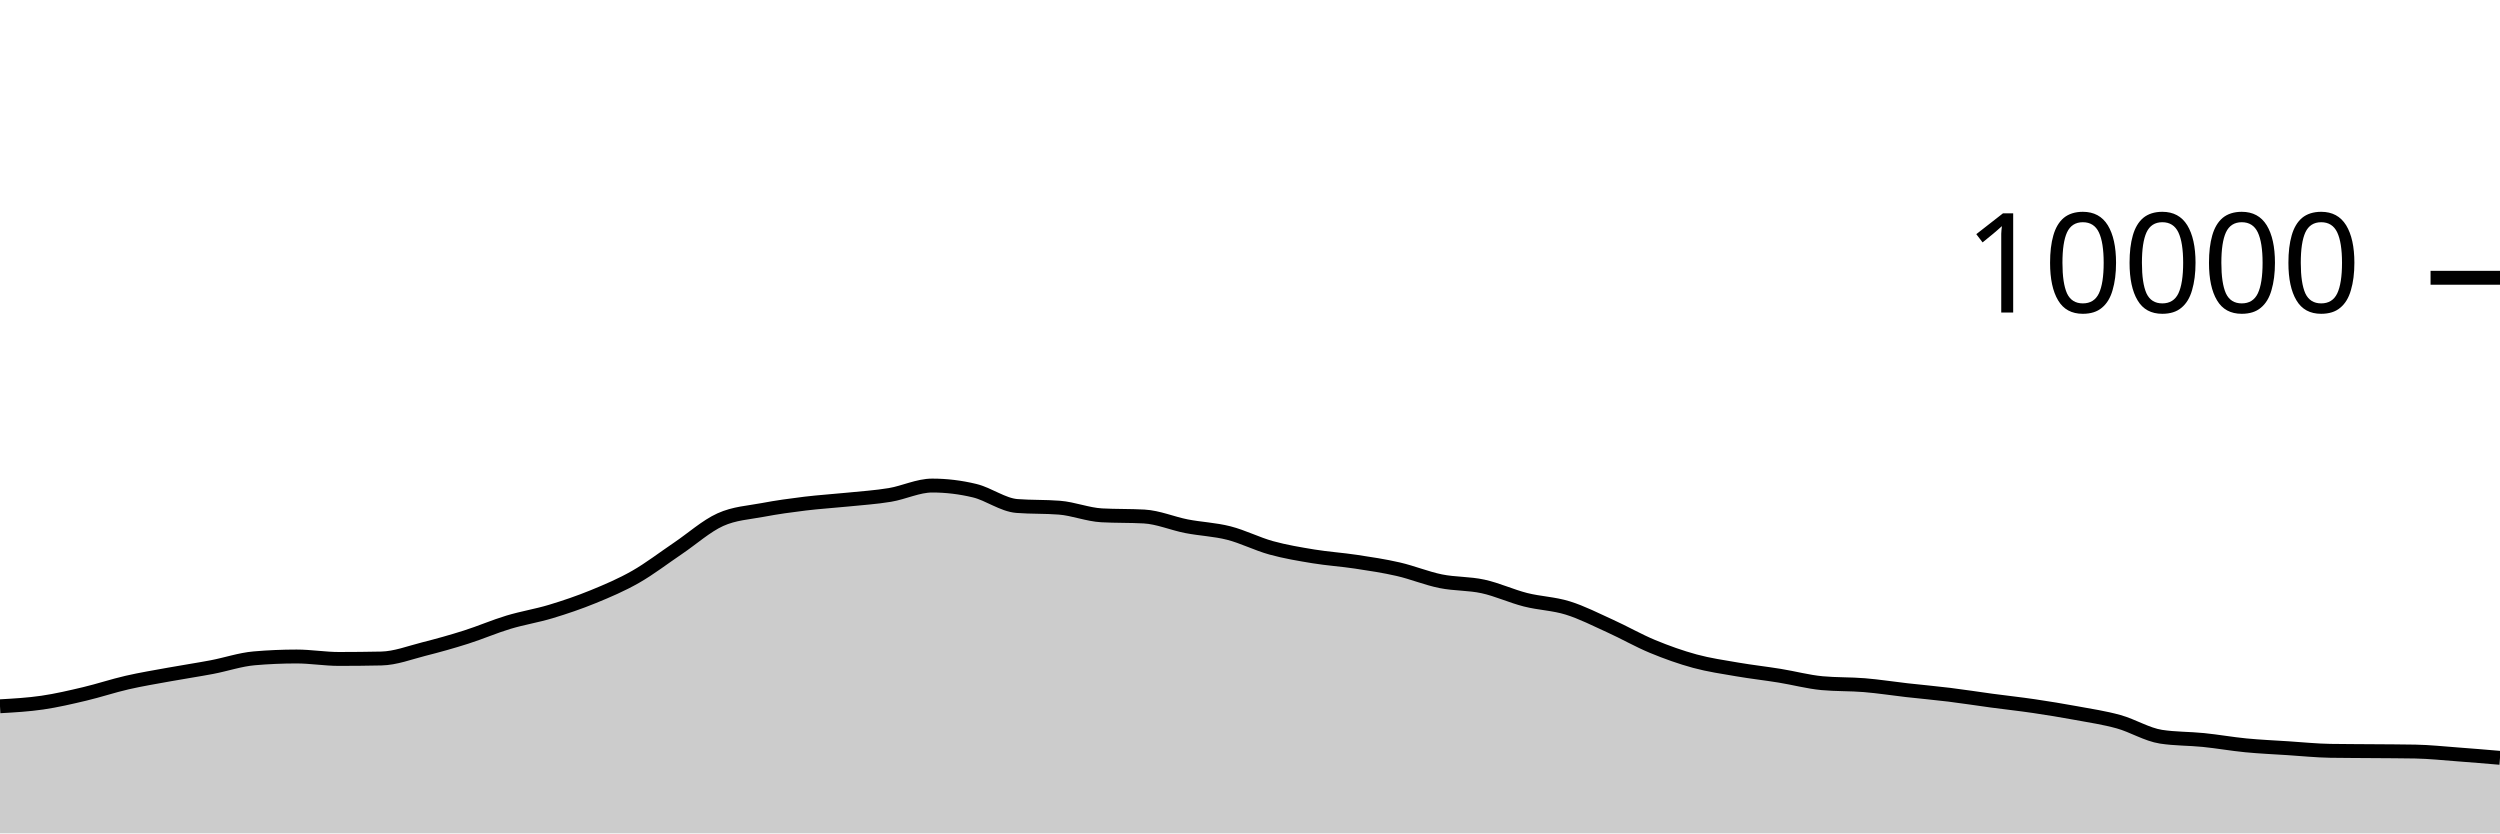
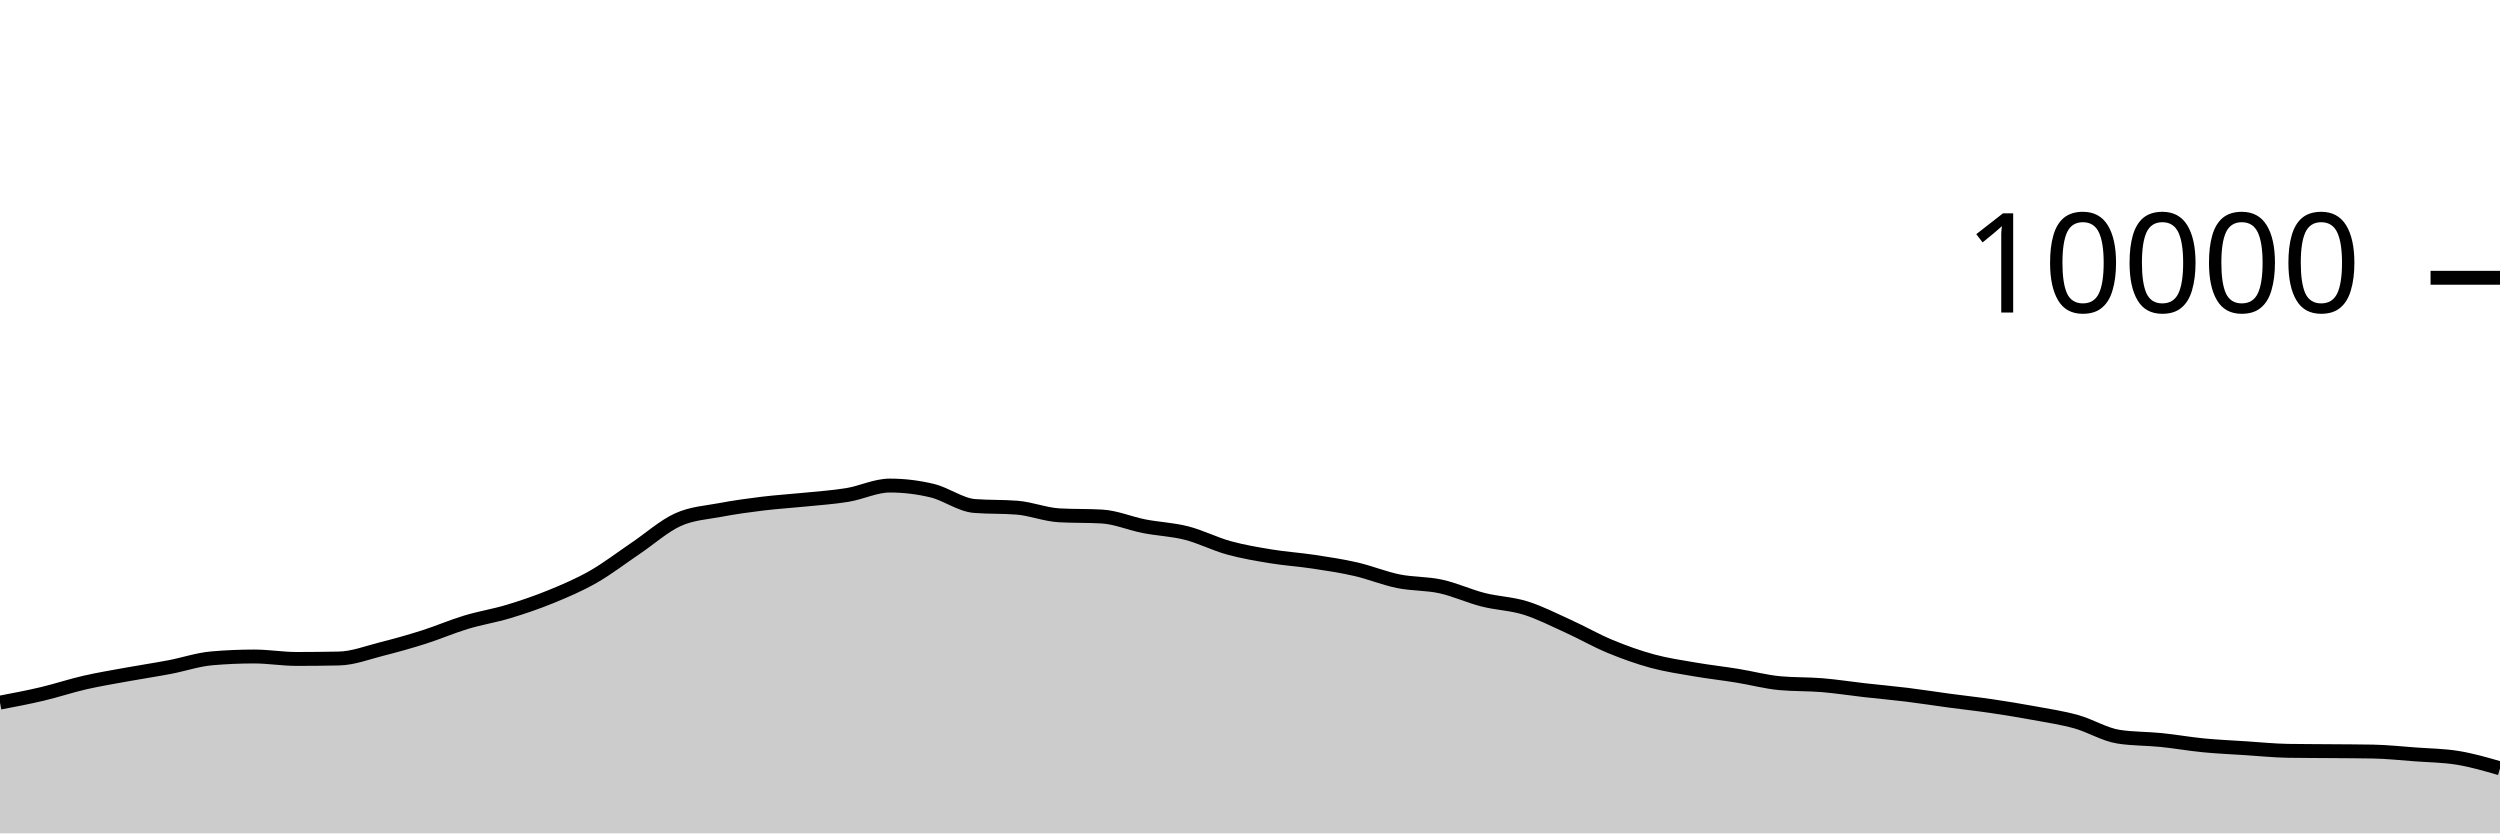
<svg xmlns="http://www.w3.org/2000/svg" viewBox="0 0 180 60">
  <g transform="translate(0,20)">
-     <path class="area" fill="rgba(0, 0, 0, 0.2)" d="M0,30.852C1.017,30.794,2.034,30.737,3.051,30.588C4.068,30.439,5.085,30.201,6.102,29.96C7.119,29.719,8.136,29.377,9.153,29.144C10.169,28.911,11.186,28.745,12.203,28.56C13.22,28.375,14.237,28.225,15.254,28.032C16.271,27.839,17.288,27.488,18.305,27.4C19.322,27.312,20.339,27.268,21.356,27.268C22.373,27.268,23.39,27.444,24.407,27.444C25.424,27.444,26.441,27.433,27.458,27.412C28.475,27.391,29.492,26.993,30.508,26.736C31.525,26.479,32.542,26.195,33.559,25.872C34.576,25.549,35.593,25.107,36.61,24.8C37.627,24.493,38.644,24.335,39.661,24.028C40.678,23.721,41.695,23.376,42.712,22.96C43.729,22.544,44.746,22.112,45.763,21.532C46.78,20.952,47.797,20.166,48.814,19.48C49.831,18.794,50.847,17.877,51.864,17.416C52.881,16.955,53.898,16.909,54.915,16.716C55.932,16.523,56.949,16.384,57.966,16.26C58.983,16.136,60,16.076,61.017,15.972C62.034,15.868,63.051,15.805,64.068,15.636C65.085,15.467,66.102,14.96,67.119,14.96C68.136,14.96,69.153,15.083,70.169,15.328C71.186,15.573,72.203,16.352,73.22,16.432C74.237,16.512,75.254,16.472,76.271,16.552C77.288,16.632,78.305,17.048,79.322,17.104C80.339,17.16,81.356,17.132,82.373,17.188C83.39,17.244,84.407,17.689,85.424,17.888C86.441,18.087,87.458,18.121,88.475,18.38C89.492,18.639,90.508,19.164,91.525,19.444C92.542,19.724,93.559,19.893,94.576,20.06C95.593,20.227,96.61,20.29,97.627,20.444C98.644,20.598,99.661,20.75,100.678,20.984C101.695,21.218,102.712,21.641,103.729,21.848C104.746,22.055,105.763,22.002,106.78,22.224C107.797,22.446,108.814,22.921,109.831,23.18C110.847,23.439,111.864,23.46,112.881,23.776C113.898,24.092,114.915,24.615,115.932,25.076C116.949,25.537,117.966,26.123,118.983,26.544C120,26.965,121.017,27.328,122.034,27.604C123.051,27.88,124.068,28.025,125.085,28.2C126.102,28.375,127.119,28.487,128.136,28.652C129.153,28.817,130.169,29.092,131.186,29.188C132.203,29.284,133.22,29.248,134.237,29.332C135.254,29.416,136.271,29.577,137.288,29.692C138.305,29.807,139.322,29.895,140.339,30.02C141.356,30.145,142.373,30.307,143.39,30.444C144.407,30.581,145.424,30.69,146.441,30.84C147.458,30.99,148.475,31.157,149.492,31.344C150.508,31.531,151.525,31.681,152.542,31.964C153.559,32.247,154.576,32.887,155.593,33.044C156.61,33.201,157.627,33.177,158.644,33.28C159.661,33.383,160.678,33.565,161.695,33.664C162.712,33.763,163.729,33.806,164.746,33.872C165.763,33.938,166.78,34.044,167.797,34.06C168.814,34.076,169.831,34.075,170.847,34.084C171.864,34.093,172.881,34.093,173.898,34.112C174.915,34.131,175.932,34.241,176.949,34.316C177.966,34.391,178.983,34.478,180,34.564L180,40C178.983,40,177.966,40,176.949,40C175.932,40,174.915,40,173.898,40C172.881,40,171.864,40,170.847,40C169.831,40,168.814,40,167.797,40C166.78,40,165.763,40,164.746,40C163.729,40,162.712,40,161.695,40C160.678,40,159.661,40,158.644,40C157.627,40,156.61,40,155.593,40C154.576,40,153.559,40,152.542,40C151.525,40,150.508,40,149.492,40C148.475,40,147.458,40,146.441,40C145.424,40,144.407,40,143.39,40C142.373,40,141.356,40,140.339,40C139.322,40,138.305,40,137.288,40C136.271,40,135.254,40,134.237,40C133.22,40,132.203,40,131.186,40C130.169,40,129.153,40,128.136,40C127.119,40,126.102,40,125.085,40C124.068,40,123.051,40,122.034,40C121.017,40,120,40,118.983,40C117.966,40,116.949,40,115.932,40C114.915,40,113.898,40,112.881,40C111.864,40,110.847,40,109.831,40C108.814,40,107.797,40,106.78,40C105.763,40,104.746,40,103.729,40C102.712,40,101.695,40,100.678,40C99.661,40,98.644,40,97.627,40C96.61,40,95.593,40,94.576,40C93.559,40,92.542,40,91.525,40C90.508,40,89.492,40,88.475,40C87.458,40,86.441,40,85.424,40C84.407,40,83.39,40,82.373,40C81.356,40,80.339,40,79.322,40C78.305,40,77.288,40,76.271,40C75.254,40,74.237,40,73.22,40C72.203,40,71.186,40,70.169,40C69.153,40,68.136,40,67.119,40C66.102,40,65.085,40,64.068,40C63.051,40,62.034,40,61.017,40C60,40,58.983,40,57.966,40C56.949,40,55.932,40,54.915,40C53.898,40,52.881,40,51.864,40C50.847,40,49.831,40,48.814,40C47.797,40,46.78,40,45.763,40C44.746,40,43.729,40,42.712,40C41.695,40,40.678,40,39.661,40C38.644,40,37.627,40,36.61,40C35.593,40,34.576,40,33.559,40C32.542,40,31.525,40,30.508,40C29.492,40,28.475,40,27.458,40C26.441,40,25.424,40,24.407,40C23.39,40,22.373,40,21.356,40C20.339,40,19.322,40,18.305,40C17.288,40,16.271,40,15.254,40C14.237,40,13.22,40,12.203,40C11.186,40,10.169,40,9.153,40C8.136,40,7.119,40,6.102,40C5.085,40,4.068,40,3.051,40C2.034,40,1.017,40,0,40Z" />
-     <path class="line" stroke="black" fill="none" d="M0,30.852C1.017,30.794,2.034,30.737,3.051,30.588C4.068,30.439,5.085,30.201,6.102,29.96C7.119,29.719,8.136,29.377,9.153,29.144C10.169,28.911,11.186,28.745,12.203,28.56C13.22,28.375,14.237,28.225,15.254,28.032C16.271,27.839,17.288,27.488,18.305,27.4C19.322,27.312,20.339,27.268,21.356,27.268C22.373,27.268,23.39,27.444,24.407,27.444C25.424,27.444,26.441,27.433,27.458,27.412C28.475,27.391,29.492,26.993,30.508,26.736C31.525,26.479,32.542,26.195,33.559,25.872C34.576,25.549,35.593,25.107,36.61,24.8C37.627,24.493,38.644,24.335,39.661,24.028C40.678,23.721,41.695,23.376,42.712,22.96C43.729,22.544,44.746,22.112,45.763,21.532C46.78,20.952,47.797,20.166,48.814,19.48C49.831,18.794,50.847,17.877,51.864,17.416C52.881,16.955,53.898,16.909,54.915,16.716C55.932,16.523,56.949,16.384,57.966,16.26C58.983,16.136,60,16.076,61.017,15.972C62.034,15.868,63.051,15.805,64.068,15.636C65.085,15.467,66.102,14.96,67.119,14.96C68.136,14.96,69.153,15.083,70.169,15.328C71.186,15.573,72.203,16.352,73.22,16.432C74.237,16.512,75.254,16.472,76.271,16.552C77.288,16.632,78.305,17.048,79.322,17.104C80.339,17.16,81.356,17.132,82.373,17.188C83.39,17.244,84.407,17.689,85.424,17.888C86.441,18.087,87.458,18.121,88.475,18.38C89.492,18.639,90.508,19.164,91.525,19.444C92.542,19.724,93.559,19.893,94.576,20.06C95.593,20.227,96.61,20.29,97.627,20.444C98.644,20.598,99.661,20.75,100.678,20.984C101.695,21.218,102.712,21.641,103.729,21.848C104.746,22.055,105.763,22.002,106.78,22.224C107.797,22.446,108.814,22.921,109.831,23.18C110.847,23.439,111.864,23.46,112.881,23.776C113.898,24.092,114.915,24.615,115.932,25.076C116.949,25.537,117.966,26.123,118.983,26.544C120,26.965,121.017,27.328,122.034,27.604C123.051,27.88,124.068,28.025,125.085,28.2C126.102,28.375,127.119,28.487,128.136,28.652C129.153,28.817,130.169,29.092,131.186,29.188C132.203,29.284,133.22,29.248,134.237,29.332C135.254,29.416,136.271,29.577,137.288,29.692C138.305,29.807,139.322,29.895,140.339,30.02C141.356,30.145,142.373,30.307,143.39,30.444C144.407,30.581,145.424,30.69,146.441,30.84C147.458,30.99,148.475,31.157,149.492,31.344C150.508,31.531,151.525,31.681,152.542,31.964C153.559,32.247,154.576,32.887,155.593,33.044C156.61,33.201,157.627,33.177,158.644,33.28C159.661,33.383,160.678,33.565,161.695,33.664C162.712,33.763,163.729,33.806,164.746,33.872C165.763,33.938,166.78,34.044,167.797,34.06C168.814,34.076,169.831,34.075,170.847,34.084C171.864,34.093,172.881,34.093,173.898,34.112C174.915,34.131,175.932,34.241,176.949,34.316C177.966,34.391,178.983,34.478,180,34.564" />
+     <path class="area" fill="rgba(0, 0, 0, 0.2)" d="M0,30.588C1.017,30.394,2.034,30.201,3.051,29.96C4.068,29.719,5.085,29.377,6.102,29.144C7.119,28.911,8.136,28.745,9.153,28.56C10.169,28.375,11.186,28.225,12.203,28.032C13.22,27.839,14.237,27.488,15.254,27.4C16.271,27.312,17.288,27.268,18.305,27.268C19.322,27.268,20.339,27.444,21.356,27.444C22.373,27.444,23.39,27.433,24.407,27.412C25.424,27.391,26.441,26.993,27.458,26.736C28.475,26.479,29.492,26.195,30.508,25.872C31.525,25.549,32.542,25.107,33.559,24.8C34.576,24.493,35.593,24.335,36.61,24.028C37.627,23.721,38.644,23.376,39.661,22.96C40.678,22.544,41.695,22.112,42.712,21.532C43.729,20.952,44.746,20.166,45.763,19.48C46.78,18.794,47.797,17.877,48.814,17.416C49.831,16.955,50.847,16.909,51.864,16.716C52.881,16.523,53.898,16.384,54.915,16.26C55.932,16.136,56.949,16.076,57.966,15.972C58.983,15.868,60,15.805,61.017,15.636C62.034,15.467,63.051,14.96,64.068,14.96C65.085,14.96,66.102,15.083,67.119,15.328C68.136,15.573,69.153,16.352,70.169,16.432C71.186,16.512,72.203,16.472,73.22,16.552C74.237,16.632,75.254,17.048,76.271,17.104C77.288,17.16,78.305,17.132,79.322,17.188C80.339,17.244,81.356,17.689,82.373,17.888C83.39,18.087,84.407,18.121,85.424,18.38C86.441,18.639,87.458,19.164,88.475,19.444C89.492,19.724,90.508,19.893,91.525,20.06C92.542,20.227,93.559,20.29,94.576,20.444C95.593,20.598,96.61,20.75,97.627,20.984C98.644,21.218,99.661,21.641,100.678,21.848C101.695,22.055,102.712,22.002,103.729,22.224C104.746,22.446,105.763,22.921,106.78,23.18C107.797,23.439,108.814,23.46,109.831,23.776C110.847,24.092,111.864,24.615,112.881,25.076C113.898,25.537,114.915,26.123,115.932,26.544C116.949,26.965,117.966,27.328,118.983,27.604C120,27.88,121.017,28.025,122.034,28.2C123.051,28.375,124.068,28.487,125.085,28.652C126.102,28.817,127.119,29.092,128.136,29.188C129.153,29.284,130.169,29.248,131.186,29.332C132.203,29.416,133.22,29.577,134.237,29.692C135.254,29.807,136.271,29.895,137.288,30.02C138.305,30.145,139.322,30.307,140.339,30.444C141.356,30.581,142.373,30.69,143.39,30.84C144.407,30.99,145.424,31.157,146.441,31.344C147.458,31.531,148.475,31.681,149.492,31.964C150.508,32.247,151.525,32.887,152.542,33.044C153.559,33.201,154.576,33.177,155.593,33.28C156.61,33.383,157.627,33.565,158.644,33.664C159.661,33.763,160.678,33.806,161.695,33.872C162.712,33.938,163.729,34.044,164.746,34.06C165.763,34.076,166.78,34.075,167.797,34.084C168.814,34.093,169.831,34.093,170.847,34.112C171.864,34.131,172.881,34.241,173.898,34.316C174.915,34.391,175.932,34.399,176.949,34.564C177.966,34.729,178.983,35.025,180,35.32L180,40C178.983,40,177.966,40,176.949,40C175.932,40,174.915,40,173.898,40C172.881,40,171.864,40,170.847,40C169.831,40,168.814,40,167.797,40C166.78,40,165.763,40,164.746,40C163.729,40,162.712,40,161.695,40C160.678,40,159.661,40,158.644,40C157.627,40,156.61,40,155.593,40C154.576,40,153.559,40,152.542,40C151.525,40,150.508,40,149.492,40C148.475,40,147.458,40,146.441,40C145.424,40,144.407,40,143.39,40C142.373,40,141.356,40,140.339,40C139.322,40,138.305,40,137.288,40C136.271,40,135.254,40,134.237,40C133.22,40,132.203,40,131.186,40C130.169,40,129.153,40,128.136,40C127.119,40,126.102,40,125.085,40C124.068,40,123.051,40,122.034,40C121.017,40,120,40,118.983,40C117.966,40,116.949,40,115.932,40C114.915,40,113.898,40,112.881,40C111.864,40,110.847,40,109.831,40C108.814,40,107.797,40,106.78,40C105.763,40,104.746,40,103.729,40C102.712,40,101.695,40,100.678,40C99.661,40,98.644,40,97.627,40C96.61,40,95.593,40,94.576,40C93.559,40,92.542,40,91.525,40C90.508,40,89.492,40,88.475,40C87.458,40,86.441,40,85.424,40C84.407,40,83.39,40,82.373,40C81.356,40,80.339,40,79.322,40C78.305,40,77.288,40,76.271,40C75.254,40,74.237,40,73.22,40C72.203,40,71.186,40,70.169,40C69.153,40,68.136,40,67.119,40C66.102,40,65.085,40,64.068,40C63.051,40,62.034,40,61.017,40C60,40,58.983,40,57.966,40C56.949,40,55.932,40,54.915,40C53.898,40,52.881,40,51.864,40C50.847,40,49.831,40,48.814,40C47.797,40,46.78,40,45.763,40C44.746,40,43.729,40,42.712,40C41.695,40,40.678,40,39.661,40C38.644,40,37.627,40,36.61,40C35.593,40,34.576,40,33.559,40C32.542,40,31.525,40,30.508,40C29.492,40,28.475,40,27.458,40C26.441,40,25.424,40,24.407,40C23.39,40,22.373,40,21.356,40C20.339,40,19.322,40,18.305,40C17.288,40,16.271,40,15.254,40C14.237,40,13.22,40,12.203,40C11.186,40,10.169,40,9.153,40C8.136,40,7.119,40,6.102,40C5.085,40,4.068,40,3.051,40C2.034,40,1.017,40,0,40Z" />
+     <path class="line" stroke="black" fill="none" d="M0,30.588C1.017,30.394,2.034,30.201,3.051,29.96C4.068,29.719,5.085,29.377,6.102,29.144C7.119,28.911,8.136,28.745,9.153,28.56C10.169,28.375,11.186,28.225,12.203,28.032C13.22,27.839,14.237,27.488,15.254,27.4C16.271,27.312,17.288,27.268,18.305,27.268C19.322,27.268,20.339,27.444,21.356,27.444C22.373,27.444,23.39,27.433,24.407,27.412C25.424,27.391,26.441,26.993,27.458,26.736C28.475,26.479,29.492,26.195,30.508,25.872C31.525,25.549,32.542,25.107,33.559,24.8C34.576,24.493,35.593,24.335,36.61,24.028C37.627,23.721,38.644,23.376,39.661,22.96C40.678,22.544,41.695,22.112,42.712,21.532C43.729,20.952,44.746,20.166,45.763,19.48C46.78,18.794,47.797,17.877,48.814,17.416C49.831,16.955,50.847,16.909,51.864,16.716C52.881,16.523,53.898,16.384,54.915,16.26C55.932,16.136,56.949,16.076,57.966,15.972C58.983,15.868,60,15.805,61.017,15.636C62.034,15.467,63.051,14.96,64.068,14.96C65.085,14.96,66.102,15.083,67.119,15.328C68.136,15.573,69.153,16.352,70.169,16.432C71.186,16.512,72.203,16.472,73.22,16.552C74.237,16.632,75.254,17.048,76.271,17.104C77.288,17.16,78.305,17.132,79.322,17.188C80.339,17.244,81.356,17.689,82.373,17.888C83.39,18.087,84.407,18.121,85.424,18.38C86.441,18.639,87.458,19.164,88.475,19.444C89.492,19.724,90.508,19.893,91.525,20.06C92.542,20.227,93.559,20.29,94.576,20.444C95.593,20.598,96.61,20.75,97.627,20.984C98.644,21.218,99.661,21.641,100.678,21.848C101.695,22.055,102.712,22.002,103.729,22.224C104.746,22.446,105.763,22.921,106.78,23.18C107.797,23.439,108.814,23.46,109.831,23.776C110.847,24.092,111.864,24.615,112.881,25.076C113.898,25.537,114.915,26.123,115.932,26.544C116.949,26.965,117.966,27.328,118.983,27.604C120,27.88,121.017,28.025,122.034,28.2C123.051,28.375,124.068,28.487,125.085,28.652C126.102,28.817,127.119,29.092,128.136,29.188C129.153,29.284,130.169,29.248,131.186,29.332C132.203,29.416,133.22,29.577,134.237,29.692C135.254,29.807,136.271,29.895,137.288,30.02C138.305,30.145,139.322,30.307,140.339,30.444C141.356,30.581,142.373,30.69,143.39,30.84C144.407,30.99,145.424,31.157,146.441,31.344C147.458,31.531,148.475,31.681,149.492,31.964C150.508,32.247,151.525,32.887,152.542,33.044C153.559,33.201,154.576,33.177,155.593,33.28C156.61,33.383,157.627,33.565,158.644,33.664C159.661,33.763,160.678,33.806,161.695,33.872C162.712,33.938,163.729,34.044,164.746,34.06C165.763,34.076,166.78,34.075,167.797,34.084C168.814,34.093,169.831,34.093,170.847,34.112C171.864,34.131,172.881,34.241,173.898,34.316C174.915,34.391,175.932,34.399,176.949,34.564C177.966,34.729,178.983,35.025,180,35.32" />
    <path class="axis-ceiling" stroke-width="1" stroke="black" fill="none" d="M175,0L180,0" />
    <text class="axis-ceiling-label" font-family="sans-serif" text-anchor="end" font-size="10px" x="170" y="2.5">10000</text>
  </g>
</svg>
